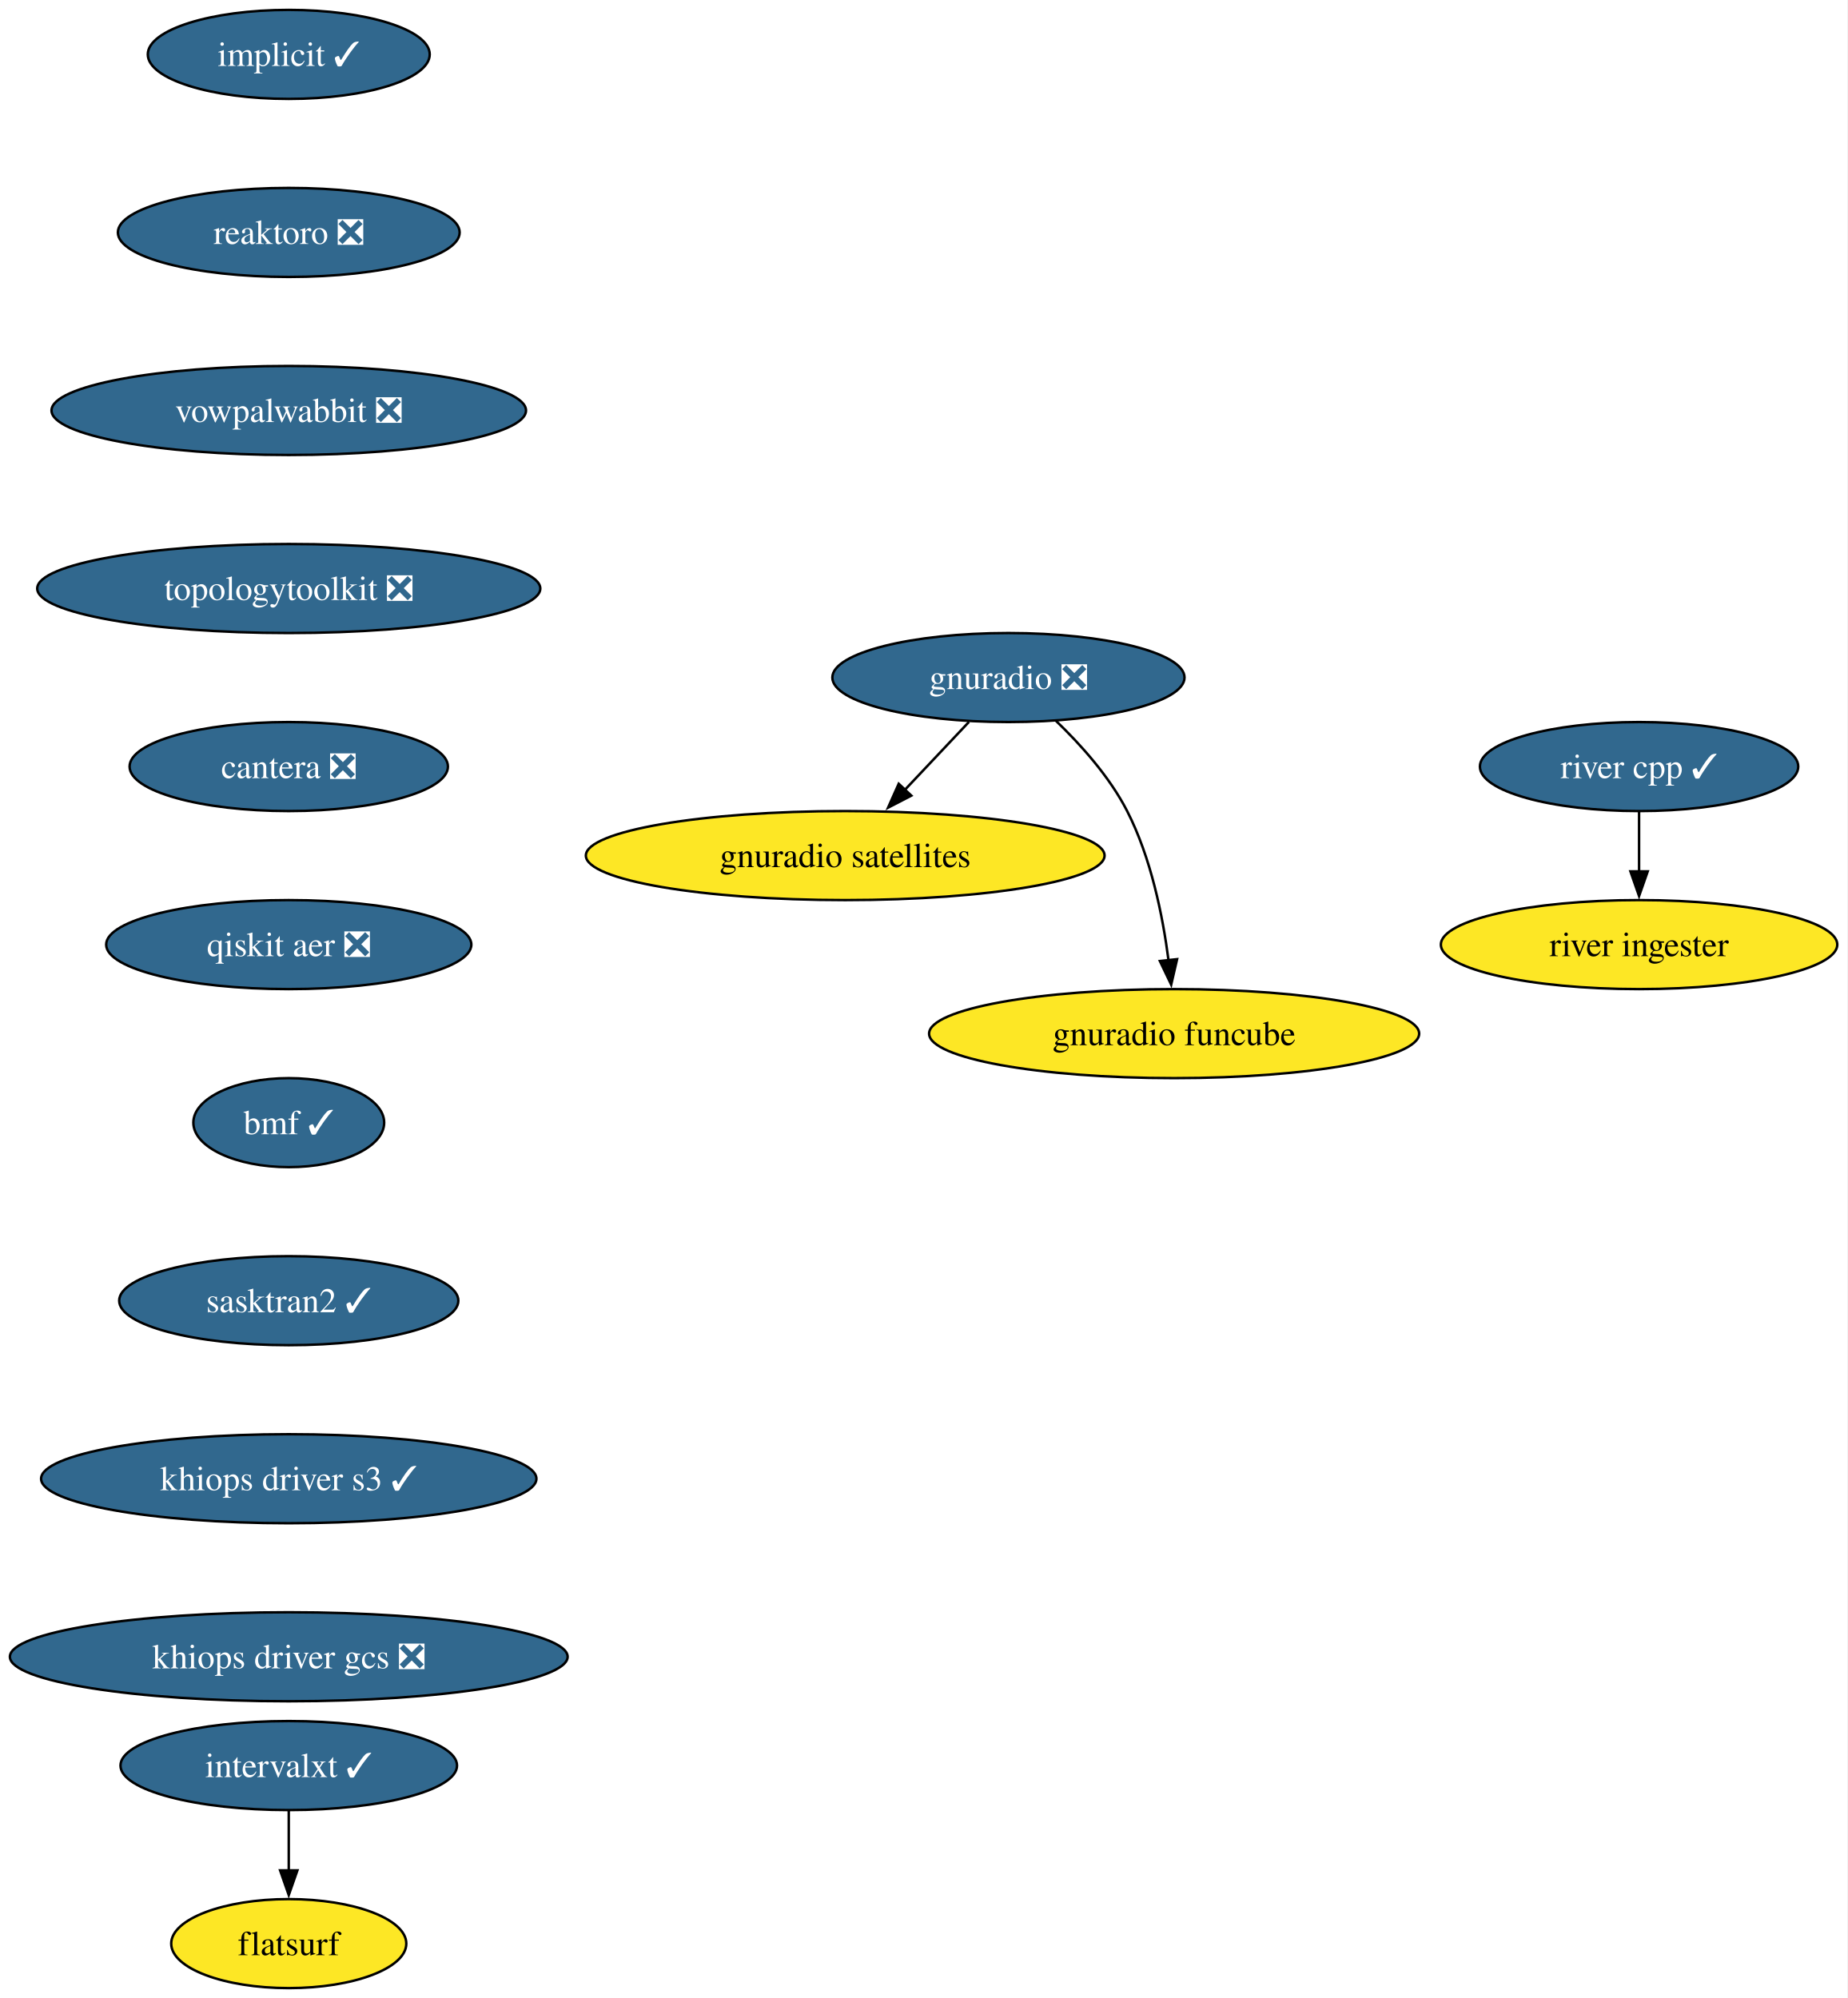
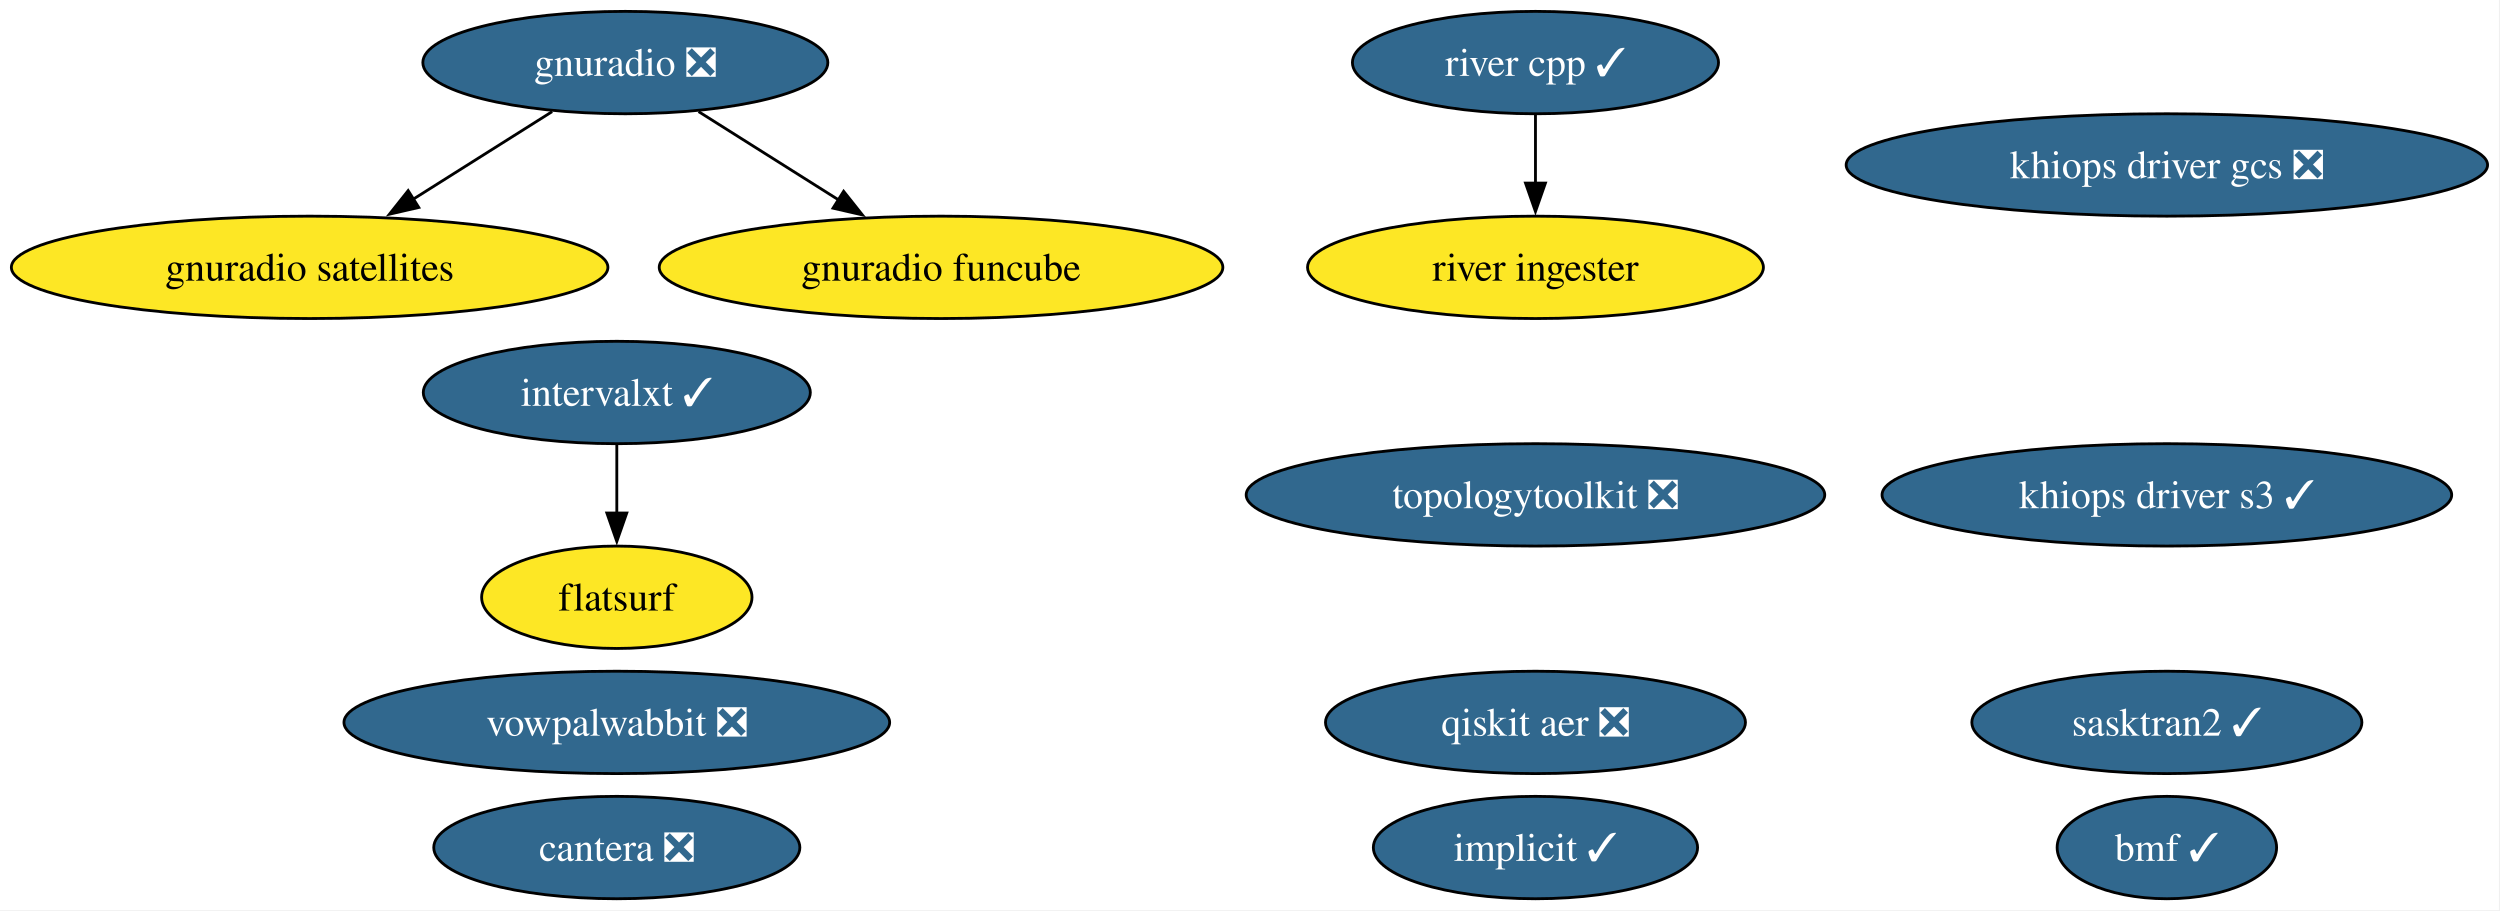
- <svg xmlns="http://www.w3.org/2000/svg" xmlns:xlink="http://www.w3.org/1999/xlink" width="747pt" height="808pt" viewBox="0.00 0.00 747.00 808.00">
-   <g id="graph0" class="graph" transform="scale(1 1) rotate(0) translate(4 804)">
-     <polygon fill="white" stroke="none" points="-4,4 -4,-804 742.91,-804 742.91,4 -4,4" />
+ <svg xmlns="http://www.w3.org/2000/svg" xmlns:xlink="http://www.w3.org/1999/xlink" width="879pt" height="320pt" viewBox="0.00 0.00 879.00 320.00">
+   <g id="graph0" class="graph" transform="scale(1 1) rotate(0) translate(4 316)">
+     <polygon fill="white" stroke="none" points="-4,4 -4,-316 874.63,-316 874.63,4 -4,4" />
    <g id="node1" class="node">
      <g id="a_node1">
        <a xlink:href="https://github.com/conda-forge/implicit-feedstock/pull/116" xlink:title="implicit ✓">
-           <ellipse fill="#31688e" stroke="black" cx="112.76" cy="-782" rx="57" ry="18" />
-           <text xml:space="preserve" text-anchor="middle" x="112.76" y="-777.33" font-family="Times,serif" font-size="14.00" fill="white">implicit ✓</text>
+           <ellipse fill="#31688e" stroke="black" cx="535.87" cy="-18" rx="57" ry="18" />
+           <text xml:space="preserve" text-anchor="middle" x="535.87" y="-13.32" font-family="Times,serif" font-size="14.00" fill="white">implicit ✓</text>
        </a>
      </g>
    </g>
    <g id="node2" class="node">
      <g id="a_node2">
-         <a xlink:href="https://github.com/conda-forge/reaktoro-feedstock/pull/123" xlink:title="reaktoro ❎">
-           <ellipse fill="#31688e" stroke="black" cx="112.76" cy="-710" rx="69.1" ry="18" />
-           <text xml:space="preserve" text-anchor="middle" x="112.76" y="-705.33" font-family="Times,serif" font-size="14.00" fill="white">reaktoro ❎</text>
+         <a xlink:href="https://github.com/conda-forge/vowpalwabbit-feedstock/pull/94" xlink:title="vowpalwabbit ❎">
+           <ellipse fill="#31688e" stroke="black" cx="212.87" cy="-62" rx="95.93" ry="18" />
+           <text xml:space="preserve" text-anchor="middle" x="212.87" y="-57.33" font-family="Times,serif" font-size="14.00" fill="white">vowpalwabbit ❎</text>
        </a>
      </g>
    </g>
    <g id="node3" class="node">
      <g id="a_node3">
-         <a xlink:href="https://github.com/conda-forge/vowpalwabbit-feedstock/pull/94" xlink:title="vowpalwabbit ❎">
-           <ellipse fill="#31688e" stroke="black" cx="112.76" cy="-638" rx="95.93" ry="18" />
-           <text xml:space="preserve" text-anchor="middle" x="112.76" y="-633.33" font-family="Times,serif" font-size="14.00" fill="white">vowpalwabbit ❎</text>
+         <a xlink:href="https://github.com/conda-forge/topologytoolkit-feedstock/pull/93" xlink:title="topologytoolkit ❎">
+           <ellipse fill="#31688e" stroke="black" cx="535.87" cy="-142" rx="101.71" ry="18" />
+           <text xml:space="preserve" text-anchor="middle" x="535.87" y="-137.32" font-family="Times,serif" font-size="14.00" fill="white">topologytoolkit ❎</text>
        </a>
      </g>
    </g>
    <g id="node4" class="node">
      <g id="a_node4">
-         <a xlink:href="https://github.com/conda-forge/topologytoolkit-feedstock/pull/93" xlink:title="topologytoolkit ❎">
-           <ellipse fill="#31688e" stroke="black" cx="112.76" cy="-566" rx="101.71" ry="18" />
-           <text xml:space="preserve" text-anchor="middle" x="112.76" y="-561.33" font-family="Times,serif" font-size="14.00" fill="white">topologytoolkit ❎</text>
+         <a xlink:href="https://github.com/conda-forge/gnuradio-feedstock/pull/306" xlink:title="gnuradio ❎">
+           <ellipse fill="#31688e" stroke="black" cx="215.87" cy="-294" rx="71.2" ry="18" />
+           <text xml:space="preserve" text-anchor="middle" x="215.87" y="-289.32" font-family="Times,serif" font-size="14.00" fill="white">gnuradio ❎</text>
        </a>
      </g>
    </g>
    <g id="node5" class="node">
      <g id="a_node5">
-         <a xlink:href="https://github.com/conda-forge/cantera-feedstock/pull/68" xlink:title="cantera ❎">
-           <ellipse fill="#31688e" stroke="black" cx="112.76" cy="-494" rx="64.36" ry="18" />
-           <text xml:space="preserve" text-anchor="middle" x="112.76" y="-489.32" font-family="Times,serif" font-size="14.00" fill="white">cantera ❎</text>
+         <a xlink:href="https://github.com/conda-forge/gnuradio-satellites-feedstock" xlink:title="gnuradio satellites">
+           <ellipse fill="#fde725" stroke="black" cx="104.87" cy="-222" rx="104.87" ry="18" />
+           <text xml:space="preserve" text-anchor="middle" x="104.87" y="-217.32" font-family="Times,serif" font-size="14.00">gnuradio satellites</text>
        </a>
      </g>
    </g>
-     <g id="node9" class="node">
-       <g id="a_node9">
-         <a xlink:href="https://github.com/conda-forge/qiskit-aer-feedstock/pull/66" xlink:title="qiskit aer ❎">
-           <ellipse fill="#31688e" stroke="black" cx="112.76" cy="-422" rx="73.83" ry="18" />
-           <text xml:space="preserve" text-anchor="middle" x="112.76" y="-417.32" font-family="Times,serif" font-size="14.00" fill="white">qiskit aer ❎</text>
+     <g id="edge2" class="edge">
+       <path fill="none" stroke="black" d="M190.13,-276.76C175.59,-267.6 157.2,-256 141.22,-245.92" />
+       <polygon fill="black" stroke="black" points="143.24,-243.06 132.92,-240.69 139.51,-248.98 143.24,-243.06" />
+     </g>
+     <g id="node12" class="node">
+       <g id="a_node12">
+         <a xlink:href="https://github.com/conda-forge/gnuradio-funcube-feedstock" xlink:title="gnuradio funcube">
+           <ellipse fill="#fde725" stroke="black" cx="326.87" cy="-222" rx="99.08" ry="18" />
+           <text xml:space="preserve" text-anchor="middle" x="326.87" y="-217.32" font-family="Times,serif" font-size="14.00">gnuradio funcube</text>
        </a>
      </g>
    </g>
+     <g id="edge1" class="edge">
+       <path fill="none" stroke="black" d="M241.62,-276.76C256.25,-267.53 274.81,-255.83 290.87,-245.7" />
+       <polygon fill="black" stroke="black" points="292.62,-248.74 299.22,-240.44 288.89,-242.81 292.62,-248.74" />
+     </g>
    <g id="node6" class="node">
      <g id="a_node6">
-         <a xlink:href="https://github.com/conda-forge/gnuradio-feedstock/pull/306" xlink:title="gnuradio ❎">
-           <ellipse fill="#31688e" stroke="black" cx="403.76" cy="-530" rx="71.2" ry="18" />
-           <text xml:space="preserve" text-anchor="middle" x="403.76" y="-525.33" font-family="Times,serif" font-size="14.00" fill="white">gnuradio ❎</text>
+         <a xlink:href="https://github.com/conda-forge/cantera-feedstock/pull/68" xlink:title="cantera ❎">
+           <ellipse fill="#31688e" stroke="black" cx="212.87" cy="-18" rx="64.36" ry="18" />
+           <text xml:space="preserve" text-anchor="middle" x="212.87" y="-13.32" font-family="Times,serif" font-size="14.00" fill="white">cantera ❎</text>
        </a>
      </g>
    </g>
    <g id="node7" class="node">
      <g id="a_node7">
-         <a xlink:href="https://github.com/conda-forge/gnuradio-satellites-feedstock" xlink:title="gnuradio satellites">
-           <ellipse fill="#fde725" stroke="black" cx="337.76" cy="-458" rx="104.87" ry="18" />
-           <text xml:space="preserve" text-anchor="middle" x="337.76" y="-453.32" font-family="Times,serif" font-size="14.00">gnuradio satellites</text>
+         <a xlink:href="https://github.com/conda-forge/intervalxt-feedstock/pull/36" xlink:title="intervalxt ✓">
+           <ellipse fill="#31688e" stroke="black" cx="212.87" cy="-178" rx="68.04" ry="18" />
+           <text xml:space="preserve" text-anchor="middle" x="212.87" y="-173.32" font-family="Times,serif" font-size="14.00" fill="white">intervalxt ✓</text>
        </a>
      </g>
    </g>
-     <g id="edge5" class="edge">
-       <path fill="none" stroke="black" d="M387.79,-512.05C379.96,-503.75 370.37,-493.58 361.69,-484.38" />
-       <polygon fill="black" stroke="black" points="364.5,-482.25 355.09,-477.38 359.4,-487.05 364.5,-482.25" />
-     </g>
    <g id="node8" class="node">
      <g id="a_node8">
-         <a xlink:href="https://github.com/conda-forge/gnuradio-funcube-feedstock" xlink:title="gnuradio funcube">
-           <ellipse fill="#fde725" stroke="black" cx="470.76" cy="-386" rx="99.08" ry="18" />
-           <text xml:space="preserve" text-anchor="middle" x="470.76" y="-381.32" font-family="Times,serif" font-size="14.00">gnuradio funcube</text>
+         <a xlink:href="https://github.com/conda-forge/flatsurf-feedstock" xlink:title="flatsurf">
+           <ellipse fill="#fde725" stroke="black" cx="212.87" cy="-106" rx="47.53" ry="18" />
+           <text xml:space="preserve" text-anchor="middle" x="212.87" y="-101.33" font-family="Times,serif" font-size="14.00">flatsurf</text>
        </a>
      </g>
    </g>
-     <g id="edge6" class="edge">
-       <path fill="none" stroke="black" d="M422.81,-512.65C432.9,-502.98 444.64,-489.92 451.76,-476 461.4,-457.17 466.16,-433.69 468.5,-415.58" />
-       <polygon fill="black" stroke="black" points="471.96,-416.11 469.57,-405.79 465,-415.35 471.96,-416.11" />
+     <g id="edge3" class="edge">
+       <path fill="none" stroke="black" d="M212.87,-159.7C212.87,-152.41 212.87,-143.73 212.87,-135.54" />
+       <polygon fill="black" stroke="black" points="216.37,-135.62 212.87,-125.62 209.37,-135.62 216.37,-135.62" />
    </g>
-     <g id="node14" class="node">
-       <g id="a_node14">
-         <a xlink:href="https://github.com/conda-forge/bmf-feedstock/pull/45" xlink:title="bmf ✓">
-           <ellipse fill="#31688e" stroke="black" cx="112.76" cy="-350" rx="38.58" ry="18" />
-           <text xml:space="preserve" text-anchor="middle" x="112.76" y="-345.32" font-family="Times,serif" font-size="14.00" fill="white">bmf ✓</text>
+     <g id="node9" class="node">
+       <g id="a_node9">
+         <a xlink:href="https://github.com/conda-forge/river-cpp-feedstock/pull/29" xlink:title="river cpp ✓">
+           <ellipse fill="#31688e" stroke="black" cx="535.87" cy="-294" rx="64.36" ry="18" />
+           <text xml:space="preserve" text-anchor="middle" x="535.87" y="-289.32" font-family="Times,serif" font-size="14.00" fill="white">river cpp ✓</text>
        </a>
      </g>
    </g>
    <g id="node10" class="node">
      <g id="a_node10">
-         <a xlink:href="https://github.com/conda-forge/intervalxt-feedstock/pull/36" xlink:title="intervalxt ✓">
-           <ellipse fill="#31688e" stroke="black" cx="112.76" cy="-90" rx="68.04" ry="18" />
-           <text xml:space="preserve" text-anchor="middle" x="112.76" y="-85.33" font-family="Times,serif" font-size="14.00" fill="white">intervalxt ✓</text>
+         <a xlink:href="https://github.com/conda-forge/river-ingester-feedstock" xlink:title="river ingester">
+           <ellipse fill="#fde725" stroke="black" cx="535.87" cy="-222" rx="80.14" ry="18" />
+           <text xml:space="preserve" text-anchor="middle" x="535.87" y="-217.32" font-family="Times,serif" font-size="14.00">river ingester</text>
        </a>
      </g>
    </g>
+     <g id="edge4" class="edge">
+       <path fill="none" stroke="black" d="M535.87,-275.7C535.87,-268.41 535.87,-259.73 535.87,-251.54" />
+       <polygon fill="black" stroke="black" points="539.37,-251.62 535.87,-241.62 532.37,-251.62 539.37,-251.62" />
+     </g>
    <g id="node11" class="node">
      <g id="a_node11">
-         <a xlink:href="https://github.com/conda-forge/flatsurf-feedstock" xlink:title="flatsurf">
-           <ellipse fill="#fde725" stroke="black" cx="112.76" cy="-18" rx="47.53" ry="18" />
-           <text xml:space="preserve" text-anchor="middle" x="112.76" y="-13.32" font-family="Times,serif" font-size="14.00">flatsurf</text>
-         </a>
-       </g>
-     </g>
-     <g id="edge8" class="edge">
-       <path fill="none" stroke="black" d="M112.76,-71.7C112.76,-64.41 112.76,-55.73 112.76,-47.54" />
-       <polygon fill="black" stroke="black" points="116.26,-47.62 112.76,-37.62 109.26,-47.62 116.26,-47.62" />
-     </g>
-     <g id="node12" class="node">
-       <g id="a_node12">
-         <a xlink:href="https://github.com/conda-forge/river-cpp-feedstock/pull/29" xlink:title="river cpp ✓">
-           <ellipse fill="#31688e" stroke="black" cx="658.76" cy="-494" rx="64.36" ry="18" />
-           <text xml:space="preserve" text-anchor="middle" x="658.76" y="-489.32" font-family="Times,serif" font-size="14.00" fill="white">river cpp ✓</text>
+         <a xlink:href="https://github.com/conda-forge/qiskit-aer-feedstock/pull/66" xlink:title="qiskit aer ❎">
+           <ellipse fill="#31688e" stroke="black" cx="535.87" cy="-62" rx="73.83" ry="18" />
+           <text xml:space="preserve" text-anchor="middle" x="535.87" y="-57.33" font-family="Times,serif" font-size="14.00" fill="white">qiskit aer ❎</text>
        </a>
      </g>
    </g>
    <g id="node13" class="node">
      <g id="a_node13">
-         <a xlink:href="https://github.com/conda-forge/river-ingester-feedstock" xlink:title="river ingester">
-           <ellipse fill="#fde725" stroke="black" cx="658.76" cy="-422" rx="80.14" ry="18" />
-           <text xml:space="preserve" text-anchor="middle" x="658.76" y="-417.32" font-family="Times,serif" font-size="14.00">river ingester</text>
+         <a xlink:href="https://github.com/conda-forge/bmf-feedstock/pull/45" xlink:title="bmf ✓">
+           <ellipse fill="#31688e" stroke="black" cx="757.87" cy="-18" rx="38.58" ry="18" />
+           <text xml:space="preserve" text-anchor="middle" x="757.87" y="-13.32" font-family="Times,serif" font-size="14.00" fill="white">bmf ✓</text>
        </a>
      </g>
    </g>
-     <g id="edge9" class="edge">
-       <path fill="none" stroke="black" d="M658.76,-475.7C658.76,-468.41 658.76,-459.73 658.76,-451.54" />
-       <polygon fill="black" stroke="black" points="662.26,-451.62 658.76,-441.62 655.26,-451.62 662.26,-451.62" />
+     <g id="node14" class="node">
+       <g id="a_node14">
+         <a xlink:href="https://github.com/conda-forge/sasktran2-feedstock/pull/44" xlink:title="sasktran2 ✓">
+           <ellipse fill="#31688e" stroke="black" cx="757.87" cy="-62" rx="68.57" ry="18" />
+           <text xml:space="preserve" text-anchor="middle" x="757.87" y="-57.33" font-family="Times,serif" font-size="14.00" fill="white">sasktran2 ✓</text>
+         </a>
+       </g>
    </g>
    <g id="node15" class="node">
      <g id="a_node15">
-         <a xlink:href="https://github.com/conda-forge/sasktran2-feedstock/pull/44" xlink:title="sasktran2 ✓">
-           <ellipse fill="#31688e" stroke="black" cx="112.76" cy="-278" rx="68.57" ry="18" />
-           <text xml:space="preserve" text-anchor="middle" x="112.76" y="-273.32" font-family="Times,serif" font-size="14.00" fill="white">sasktran2 ✓</text>
+         <a xlink:href="https://github.com/conda-forge/khiops-driver-s3-feedstock/pull/9" xlink:title="khiops driver s3 ✓">
+           <ellipse fill="#31688e" stroke="black" cx="757.87" cy="-142" rx="100.14" ry="18" />
+           <text xml:space="preserve" text-anchor="middle" x="757.87" y="-137.32" font-family="Times,serif" font-size="14.00" fill="white">khiops driver s3 ✓</text>
        </a>
      </g>
    </g>
    <g id="node16" class="node">
      <g id="a_node16">
-         <a xlink:href="https://github.com/conda-forge/khiops-driver-s3-feedstock/pull/9" xlink:title="khiops driver s3 ✓">
-           <ellipse fill="#31688e" stroke="black" cx="112.76" cy="-206" rx="100.14" ry="18" />
-           <text xml:space="preserve" text-anchor="middle" x="112.76" y="-201.33" font-family="Times,serif" font-size="14.00" fill="white">khiops driver s3 ✓</text>
-         </a>
-       </g>
-     </g>
-     <g id="node17" class="node">
-       <g id="a_node17">
        <a xlink:href="https://github.com/conda-forge/khiops-driver-gcs-feedstock/pull/9" xlink:title="khiops driver gcs ❎">
-           <ellipse fill="#31688e" stroke="black" cx="112.76" cy="-134" rx="112.76" ry="18" />
-           <text xml:space="preserve" text-anchor="middle" x="112.76" y="-129.32" font-family="Times,serif" font-size="14.00" fill="white">khiops driver gcs ❎</text>
+           <ellipse fill="#31688e" stroke="black" cx="757.87" cy="-258" rx="112.76" ry="18" />
+           <text xml:space="preserve" text-anchor="middle" x="757.87" y="-253.32" font-family="Times,serif" font-size="14.00" fill="white">khiops driver gcs ❎</text>
        </a>
      </g>
    </g>
  </g>
</svg>
